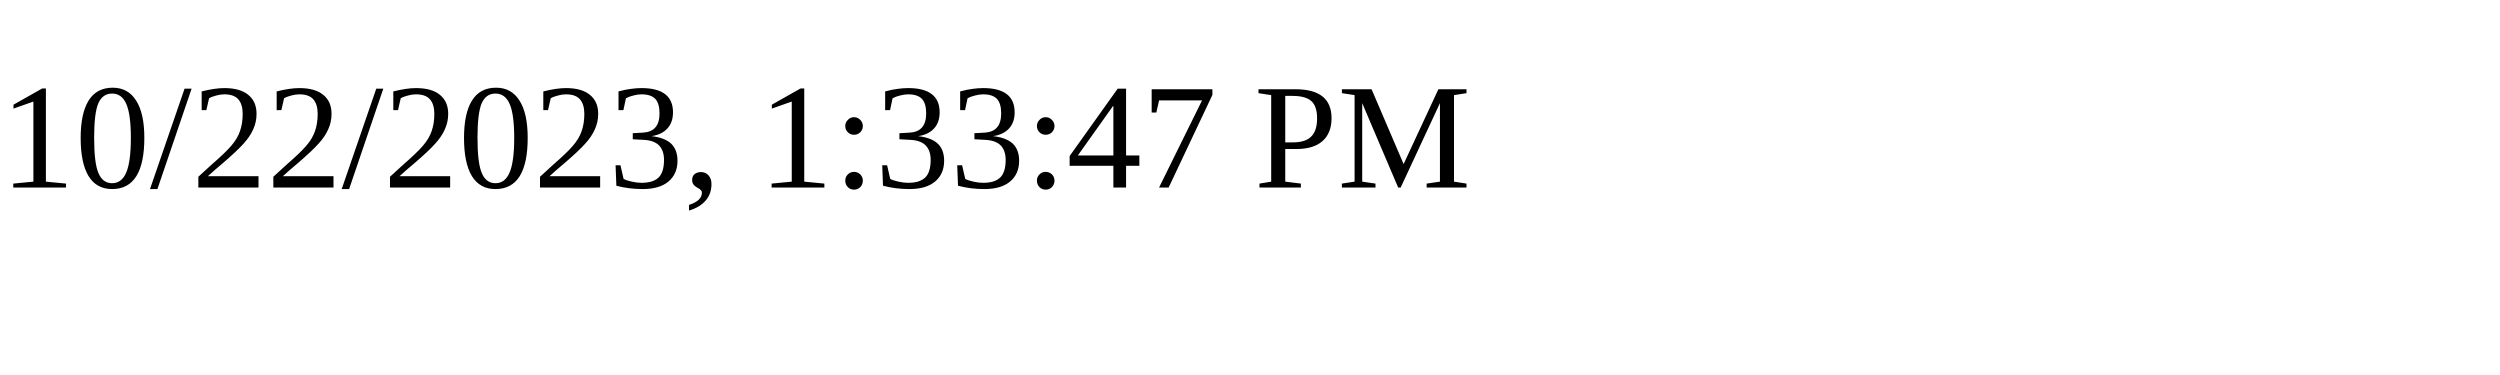
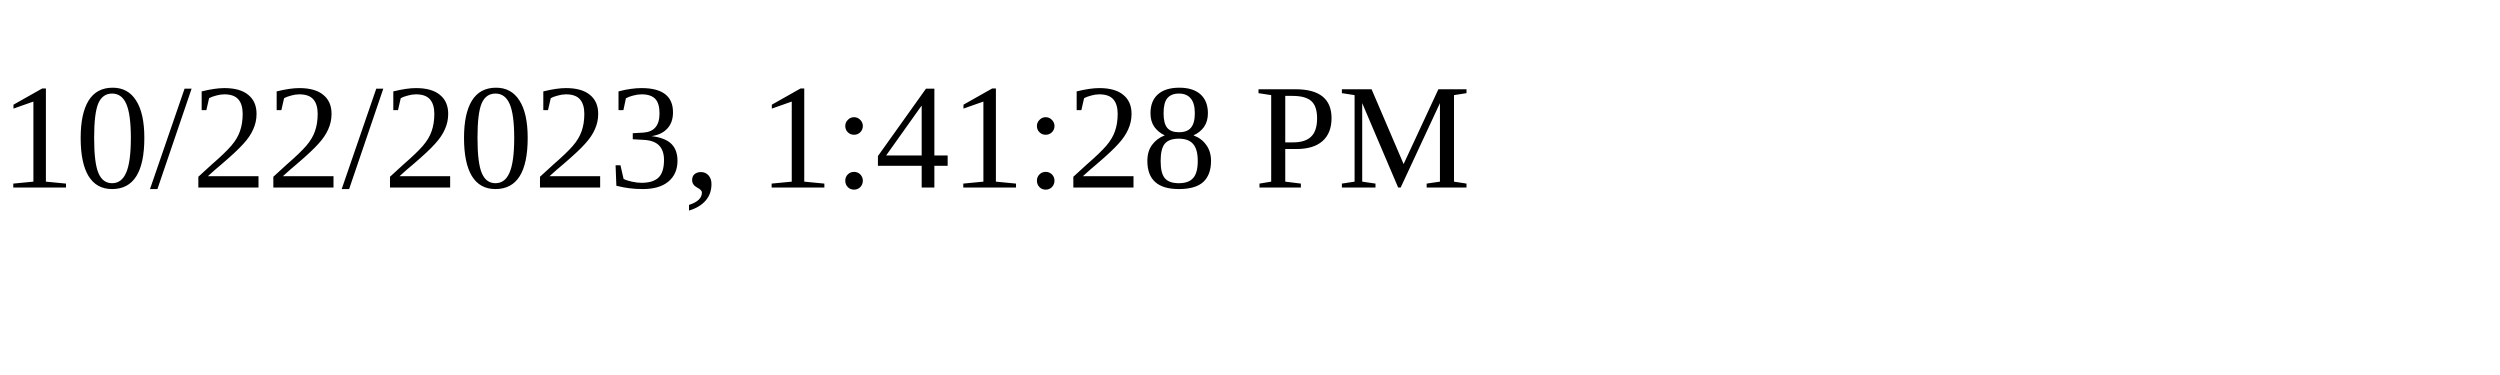
<svg xmlns="http://www.w3.org/2000/svg" height="30" width="200">
-   <text x="0" y="15">10/22/2023, 1:33:47 PM</text>
+   <text x="0" y="15">10/22/2023, 1:41:28 PM</text>
</svg>
